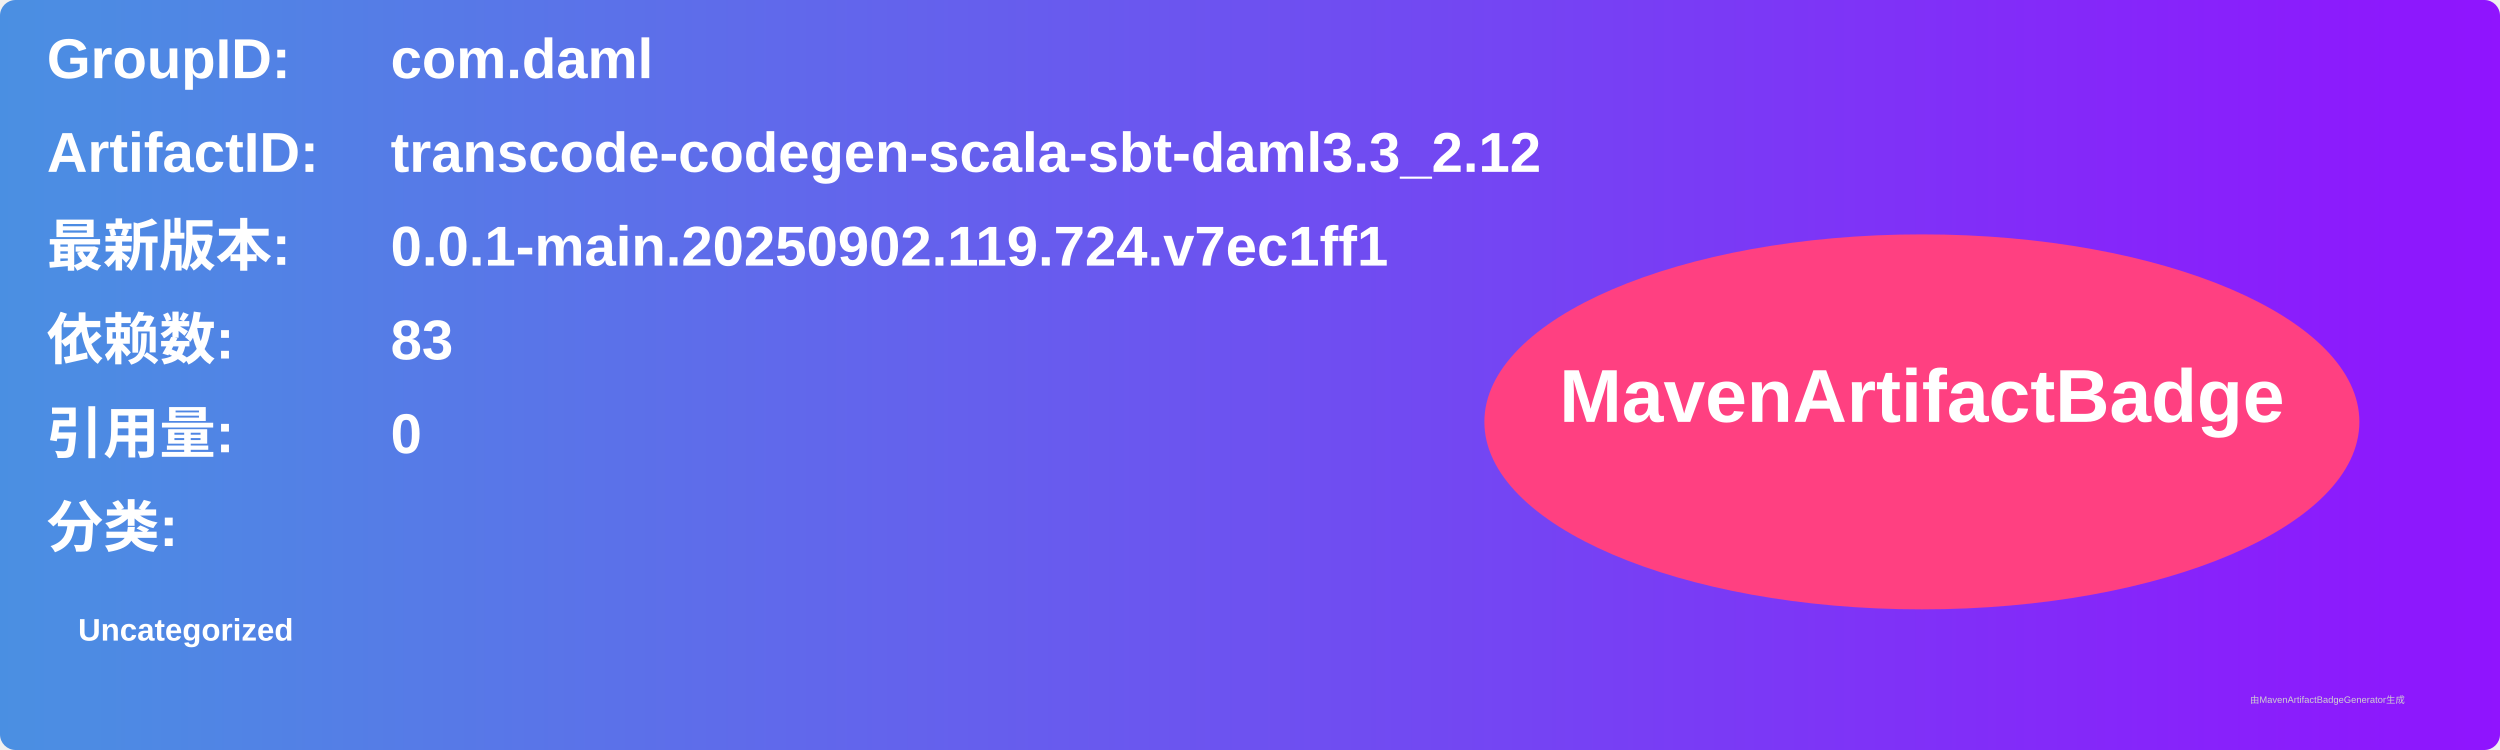
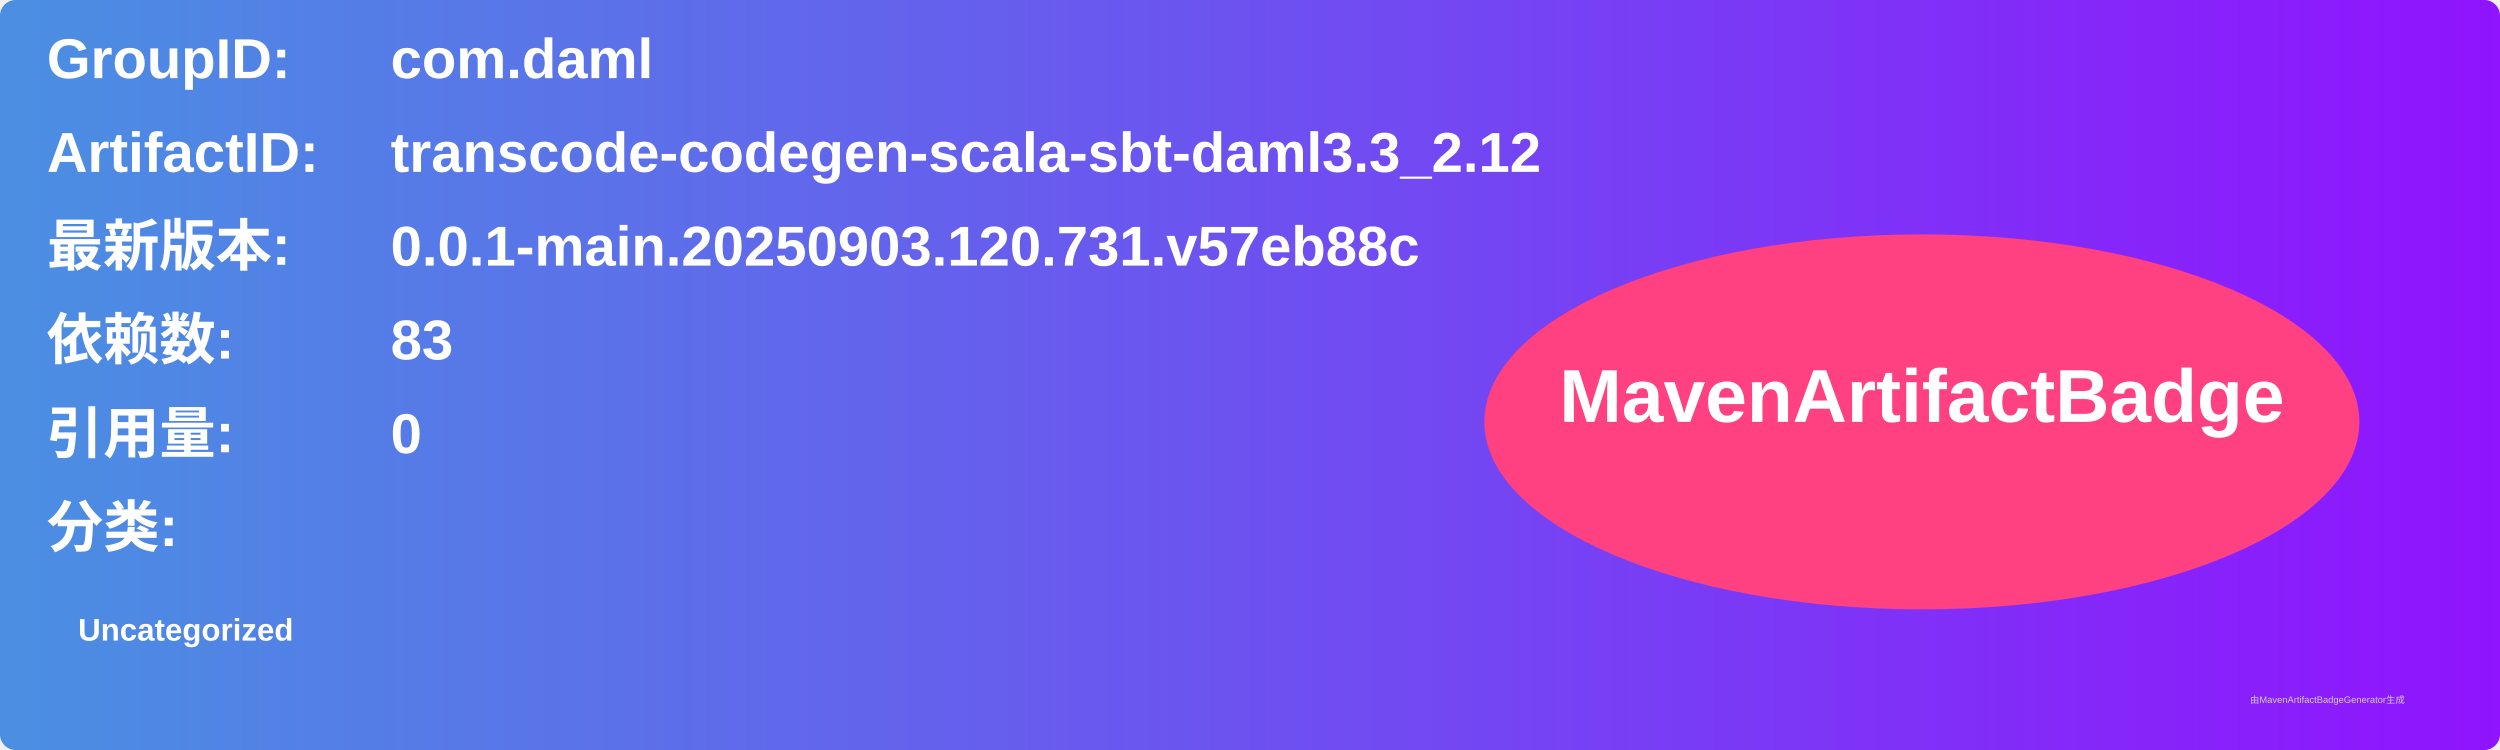
<svg xmlns="http://www.w3.org/2000/svg" width="800" height="240" viewBox="0 0 800 240">
  <linearGradient id="grad" x1="0%" y1="0%" x2="100%" y2="0%">
    <stop offset="0%" stop-color="#4a90e2" />
    <stop offset="100%" stop-color="#9013fe" />
  </linearGradient>
  <rect width="100%" height="100%" rx="5" ry="5" fill="url(#grad)" />
  <g transform="translate(15, 15)">
    <text x="0" y="10" font-family="Arial" font-size="18" fill="white" font-weight="bold" width="260">GroupID:</text>
    <text x="110" y="10" font-family="Arial" font-size="18" fill="white" font-weight="bold" width="460">com.daml</text>
    <text x="0" y="40" font-family="Arial" font-size="18" fill="white" font-weight="bold" width="260">ArtifactID:</text>
    <text x="110" y="40" font-family="Arial" font-size="18" fill="white" font-weight="bold" width="460">transcode-codegen-scala-sbt-daml3.3_2.12</text>
    <text x="0" y="70" font-family="Arial" font-size="18" fill="white" font-weight="bold">最新版本:</text>
    <text x="110" y="70" font-family="Arial" font-size="18" fill="white" font-weight="bold">
-       <tspan font-weight="bold">0.0.1-main.20250902.119.724.v7ec1ff1</tspan>
+       <tspan font-weight="bold">0.0.1-main.20250903.120.731.v57eb88c</tspan>
    </text>
    <text x="0" y="100" font-family="Arial" font-size="18" fill="white" font-weight="bold">依赖数: </text>
    <text x="110" y="100" font-family="Arial" font-size="18" fill="white">
      <tspan font-weight="bold">83</tspan>
    </text>
    <text x="0" y="130" font-family="Arial" font-size="18" fill="white" font-weight="bold">引用量: </text>
    <text x="110" y="130" font-family="Arial" font-size="18" fill="white">
      <tspan font-weight="bold">0</tspan>
    </text>
    <text x="0" y="160" font-family="Arial" font-size="18" fill="white" font-weight="bold">分类:</text>
    <text x="10" y="190" font-family="Arial" font-size="10" fill="white">
      <tspan font-weight="bold">Uncategorized</tspan>
    </text>
    <ellipse cx="600" cy="120" rx="140" ry="60" fill="#ff4081" />
    <text x="600" y="120" text-anchor="middle" font-family="Arial" font-size="24" fill="white" font-weight="bold">MavenArtifactBadge</text>
  </g>
  <text x="720" y="225" font-family="Arial" font-size="3" fill="#d0d0d0">由MavenArtifactBadgeGenerator生成</text>
</svg>
